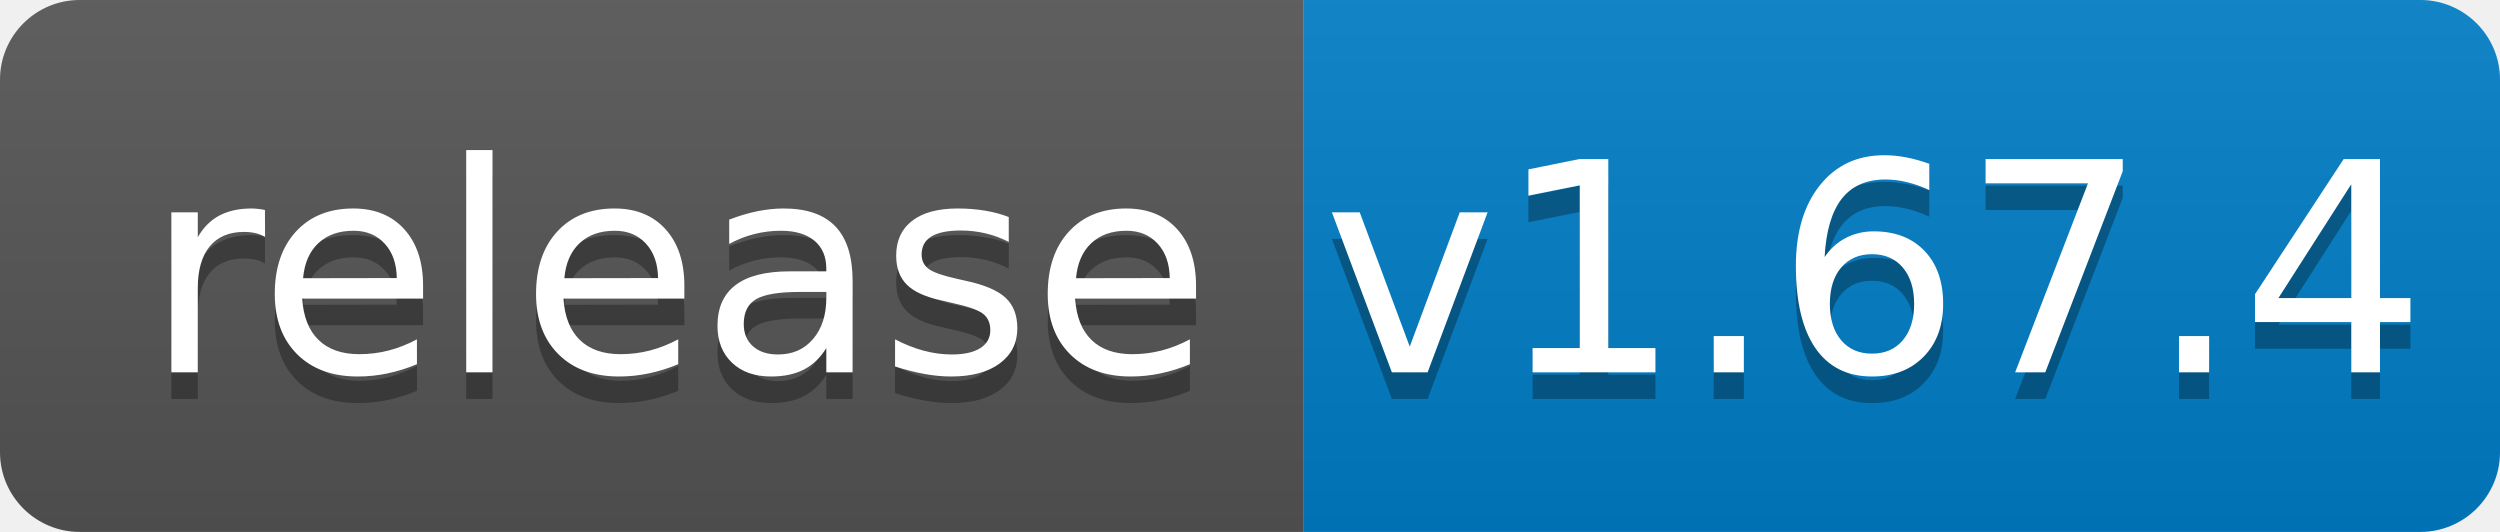
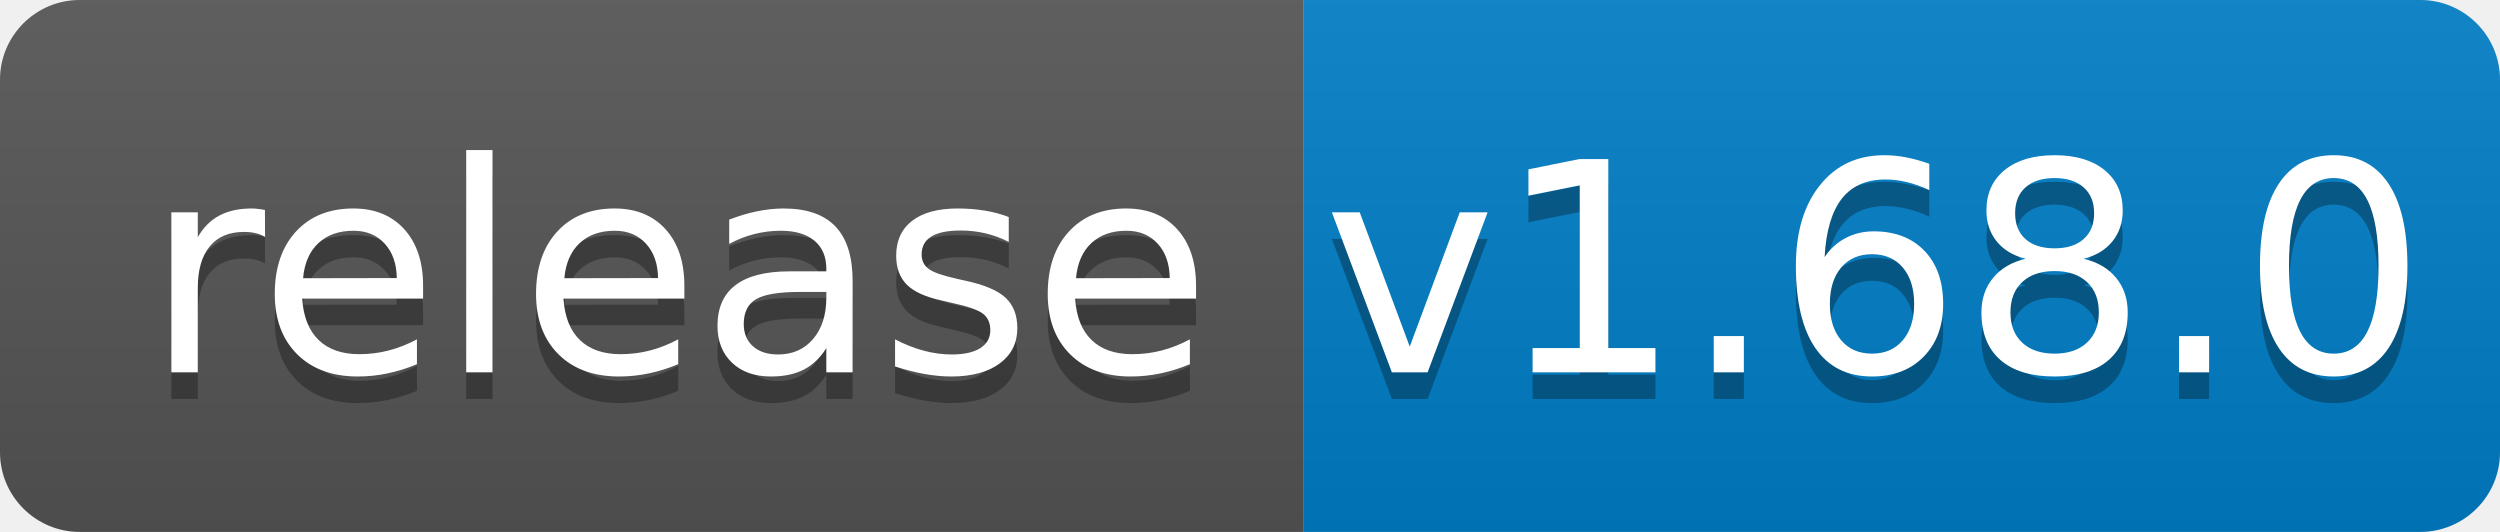
<svg xmlns="http://www.w3.org/2000/svg" width="94" height="20">
  <linearGradient id="b" x2="0" y2="100%">
    <stop offset="0" stop-color="#bbb" stop-opacity=".1" />
    <stop offset="1" stop-opacity=".1" />
  </linearGradient>
  <clipPath id="a">
    <rect width="94" height="20" rx="3" fill="#fff" />
  </clipPath>
  <g clip-path="url(#a)">
    <path fill="#555" d="M0 0h49v20H0z" />
    <path fill="#007ec6" d="M49 0h45v20H49z" />
    <path fill="url(#b)" d="M0 0h94v20H0z" />
  </g>
  <g fill="#fff" text-anchor="middle" font-family="DejaVu Sans,Verdana,Geneva,sans-serif" font-size="110">
    <text x="255" y="150" fill="#010101" fill-opacity=".3" transform="scale(.1)" textLength="390">release</text>
    <text x="255" y="140" transform="scale(.1)" textLength="390">release</text>
-     <text x="705" y="150" fill="#010101" fill-opacity=".3" transform="scale(.1)" textLength="350">v1.67.4</text>
-     <text x="705" y="140" transform="scale(.1)" textLength="350">v1.67.4</text>
+     <text x="705" y="150" fill="#010101" fill-opacity=".3" transform="scale(.1)" textLength="350">v1.68.0</text>
+     <text x="705" y="140" transform="scale(.1)" textLength="350">v1.68.0</text>
  </g>
</svg>
